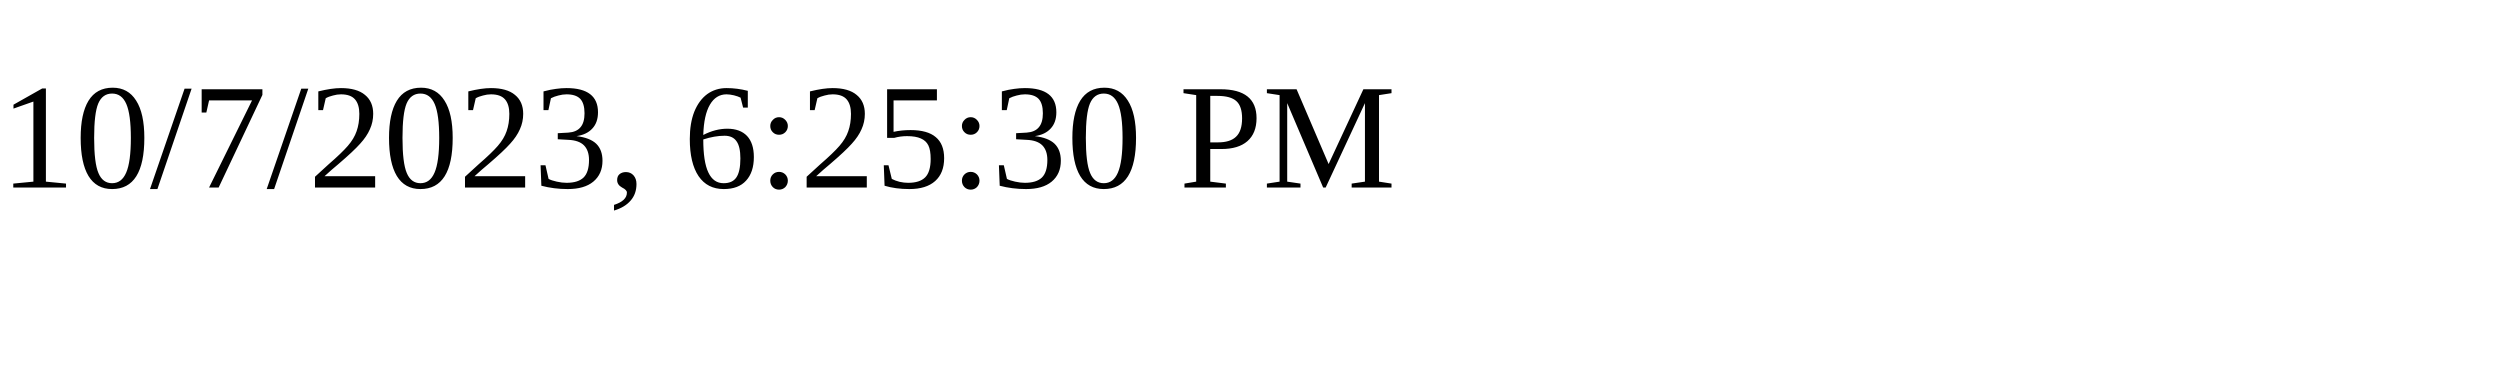
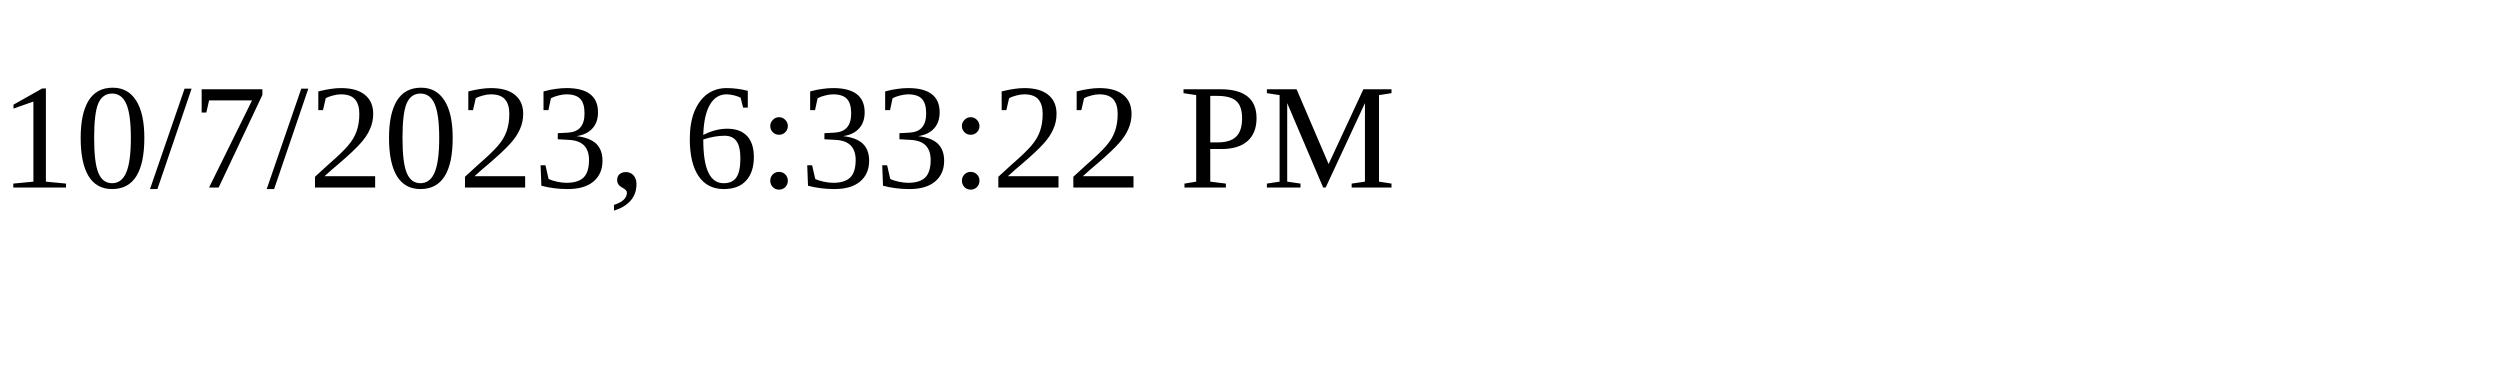
<svg xmlns="http://www.w3.org/2000/svg" height="30" width="200">
-   <text x="0" y="15">10/7/2023, 6:25:30 PM</text>
+   <text x="0" y="15">10/7/2023, 6:33:22 PM</text>
</svg>
